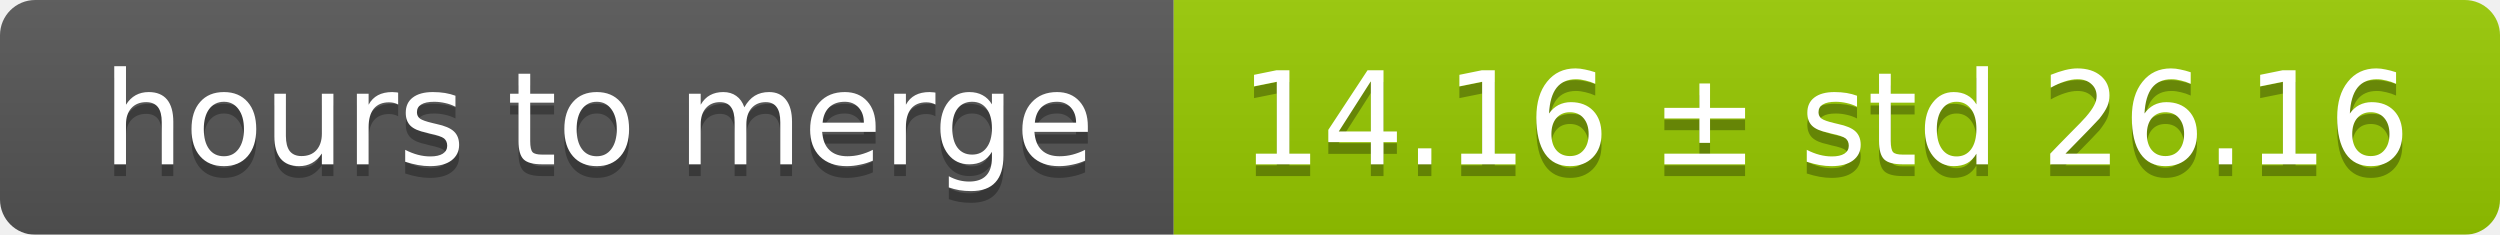
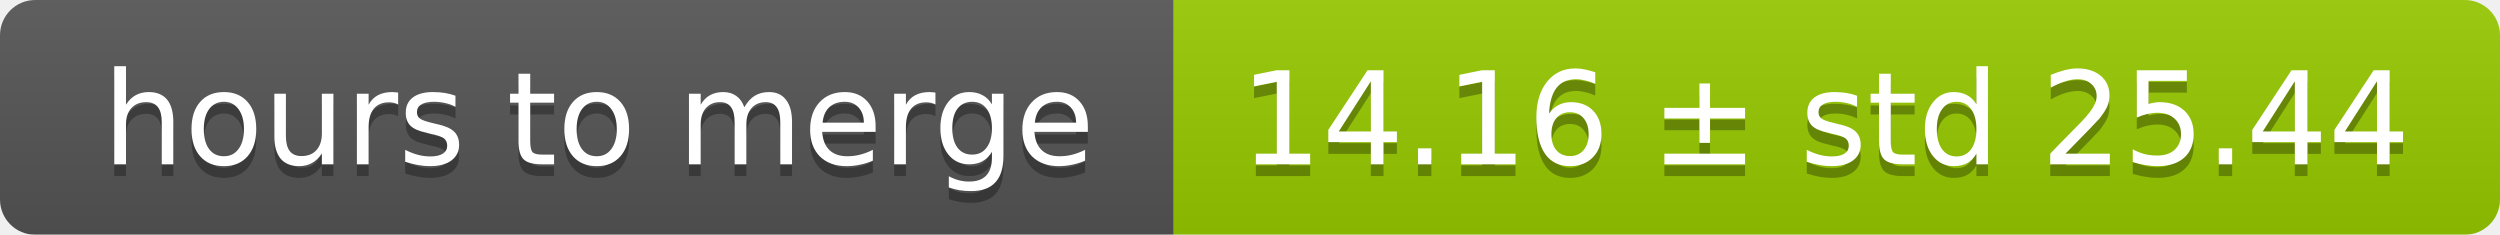
<svg xmlns="http://www.w3.org/2000/svg" width="213" height="20">
  <linearGradient id="smooth" x2="0" y2="100%">
    <stop offset="0" stop-color="#bbb" stop-opacity=".1" />
    <stop offset="1" stop-opacity=".1" />
  </linearGradient>
  <mask id="round">
    <rect width="213" height="20" rx="3" fill="#fff" />
  </mask>
  <g mask="url(#round)">
    <rect width="100" height="20" fill="#555" />
    <rect x="100" width="113" height="20" fill="#97ca00" />
    <rect width="213" height="20" fill="url(#smooth)" />
  </g>
  <g fill="#fff" text-anchor="middle" font-family="DejaVu Sans,Verdana,Geneva,sans-serif" font-size="11">
    <text x="51" y="15" fill="#010101" fill-opacity=".3">hours to merge</text>
    <text x="51" y="14">hours to merge</text>
-     <text x="155.5" y="15" fill="#010101" fill-opacity=".3">14.16 ± std 26.16</text>
-     <text x="155.5" y="14">14.16 ± std 26.16</text>
+     <text x="155.5" y="15" fill="#010101" fill-opacity=".3">14.16 ± std 25.44</text>
+     <text x="155.5" y="14">14.16 ± std 25.44</text>
  </g>
</svg>
